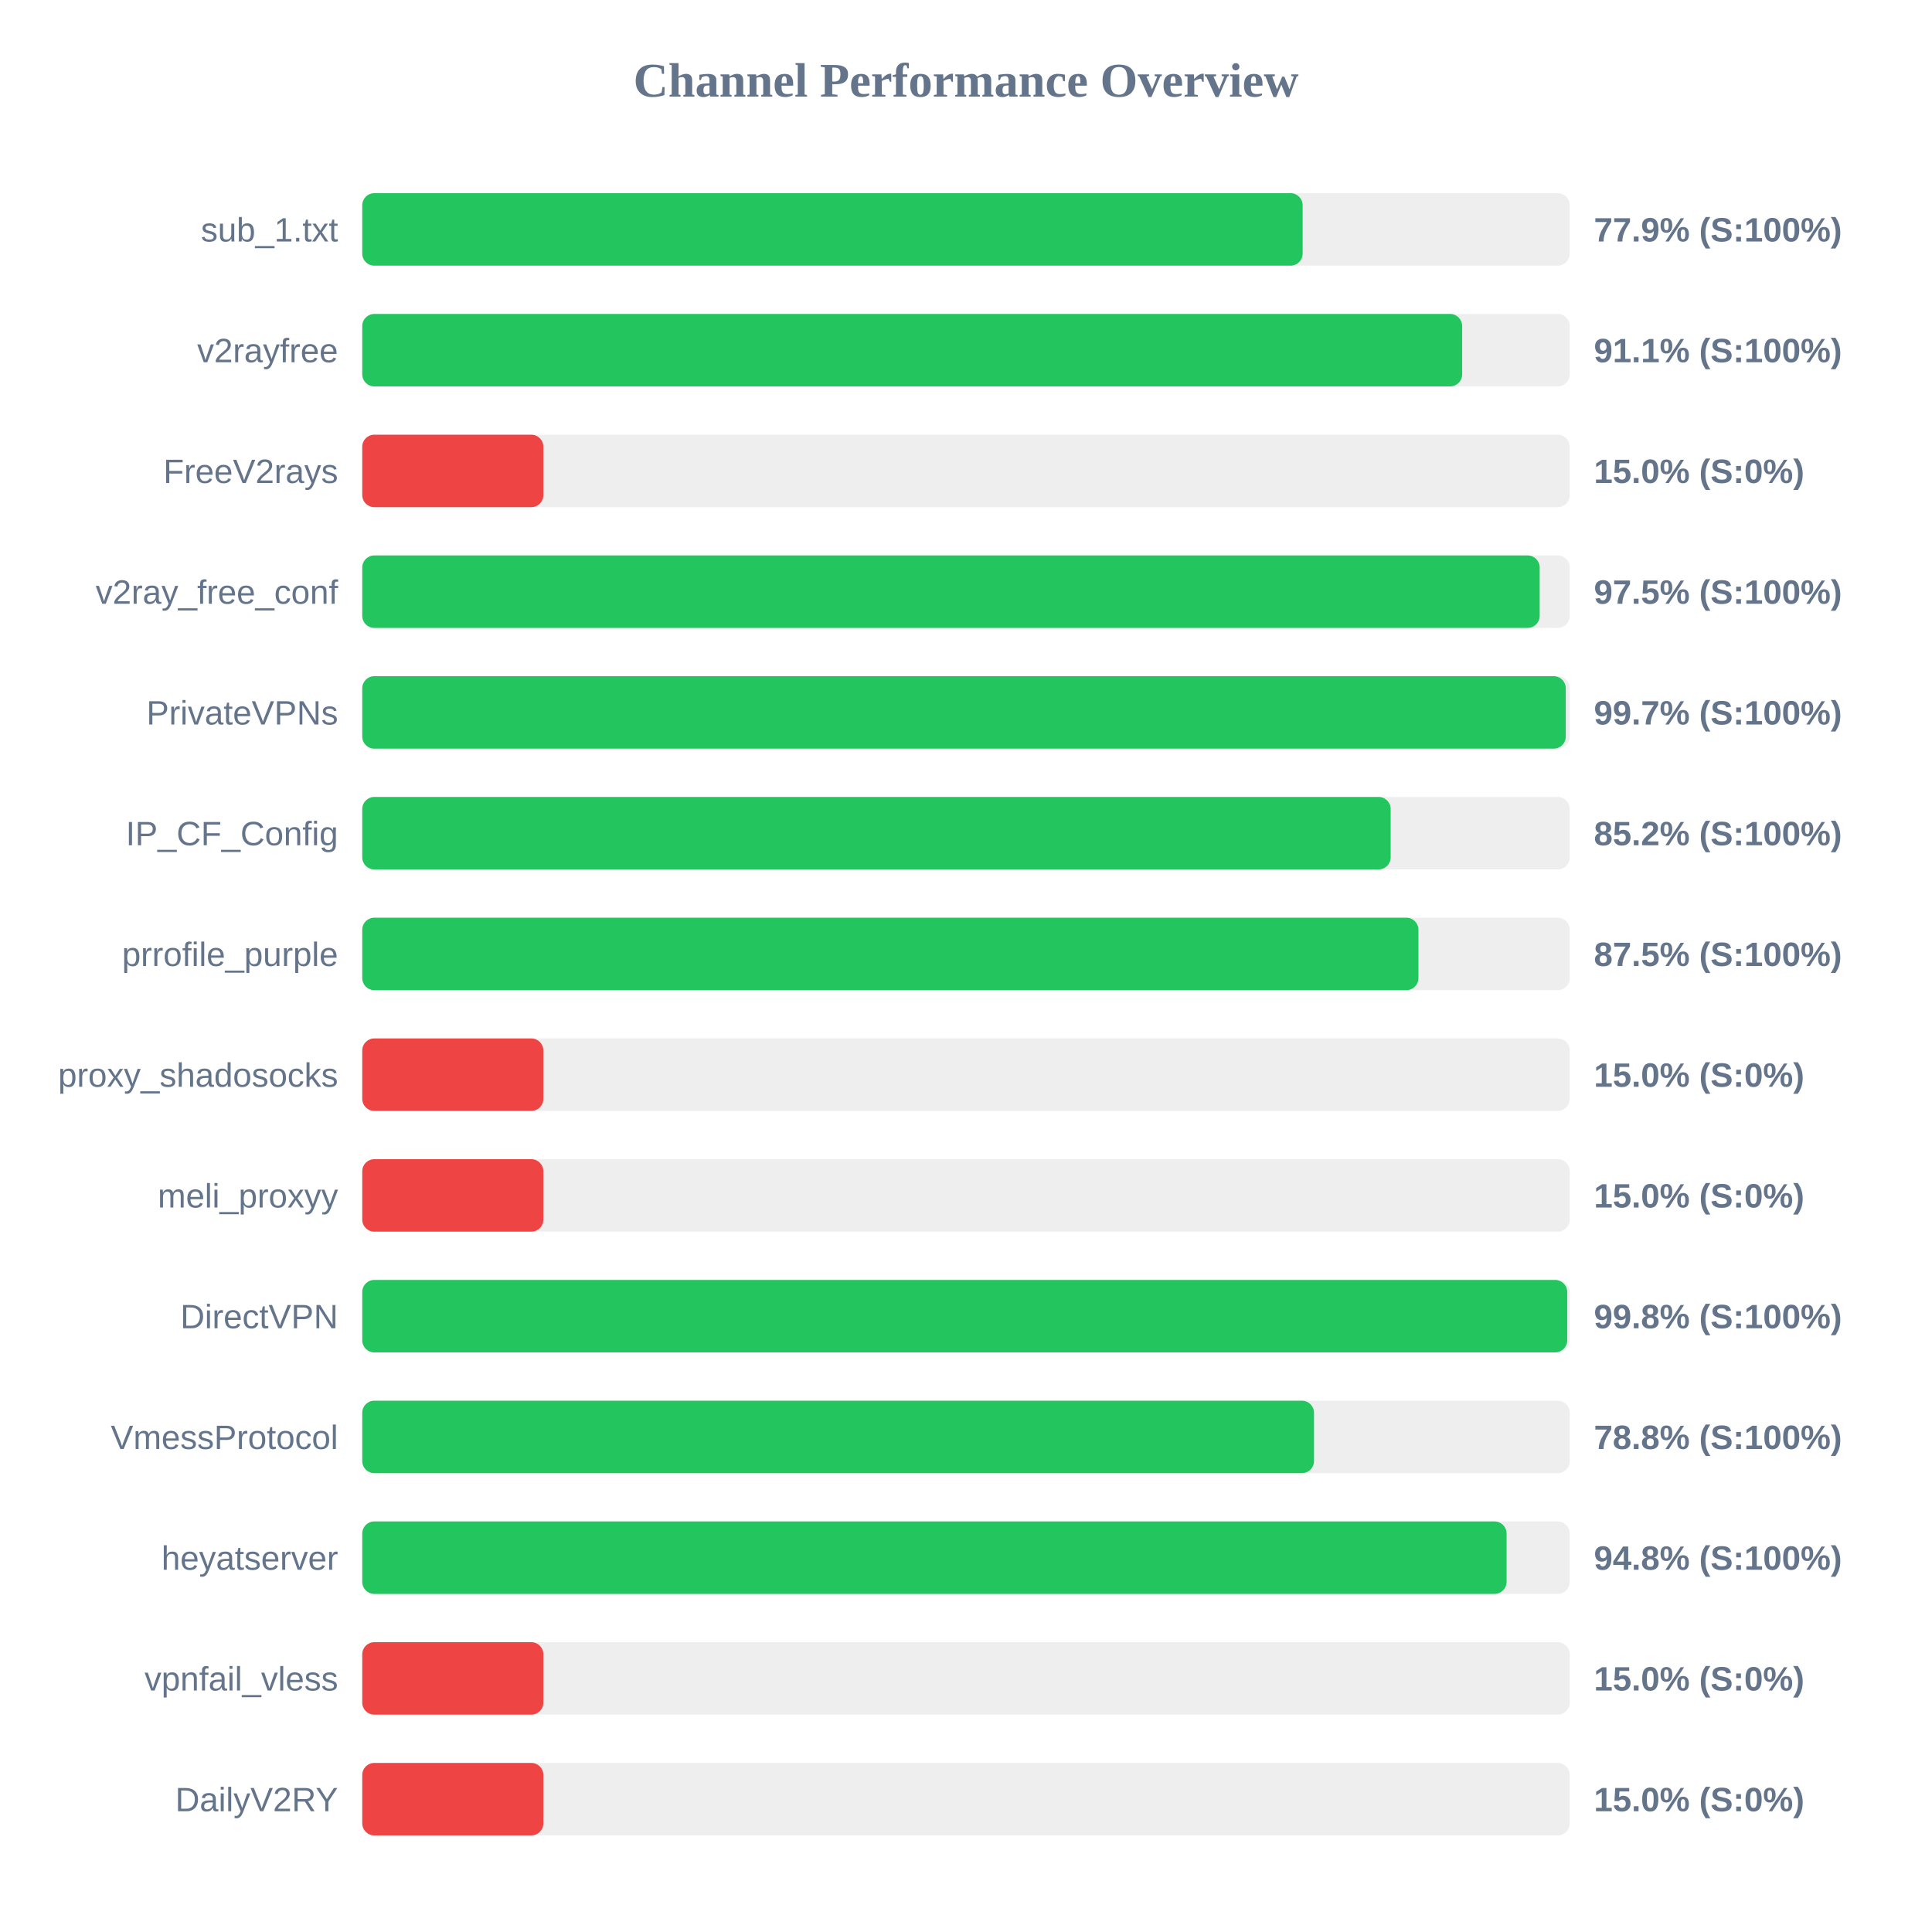
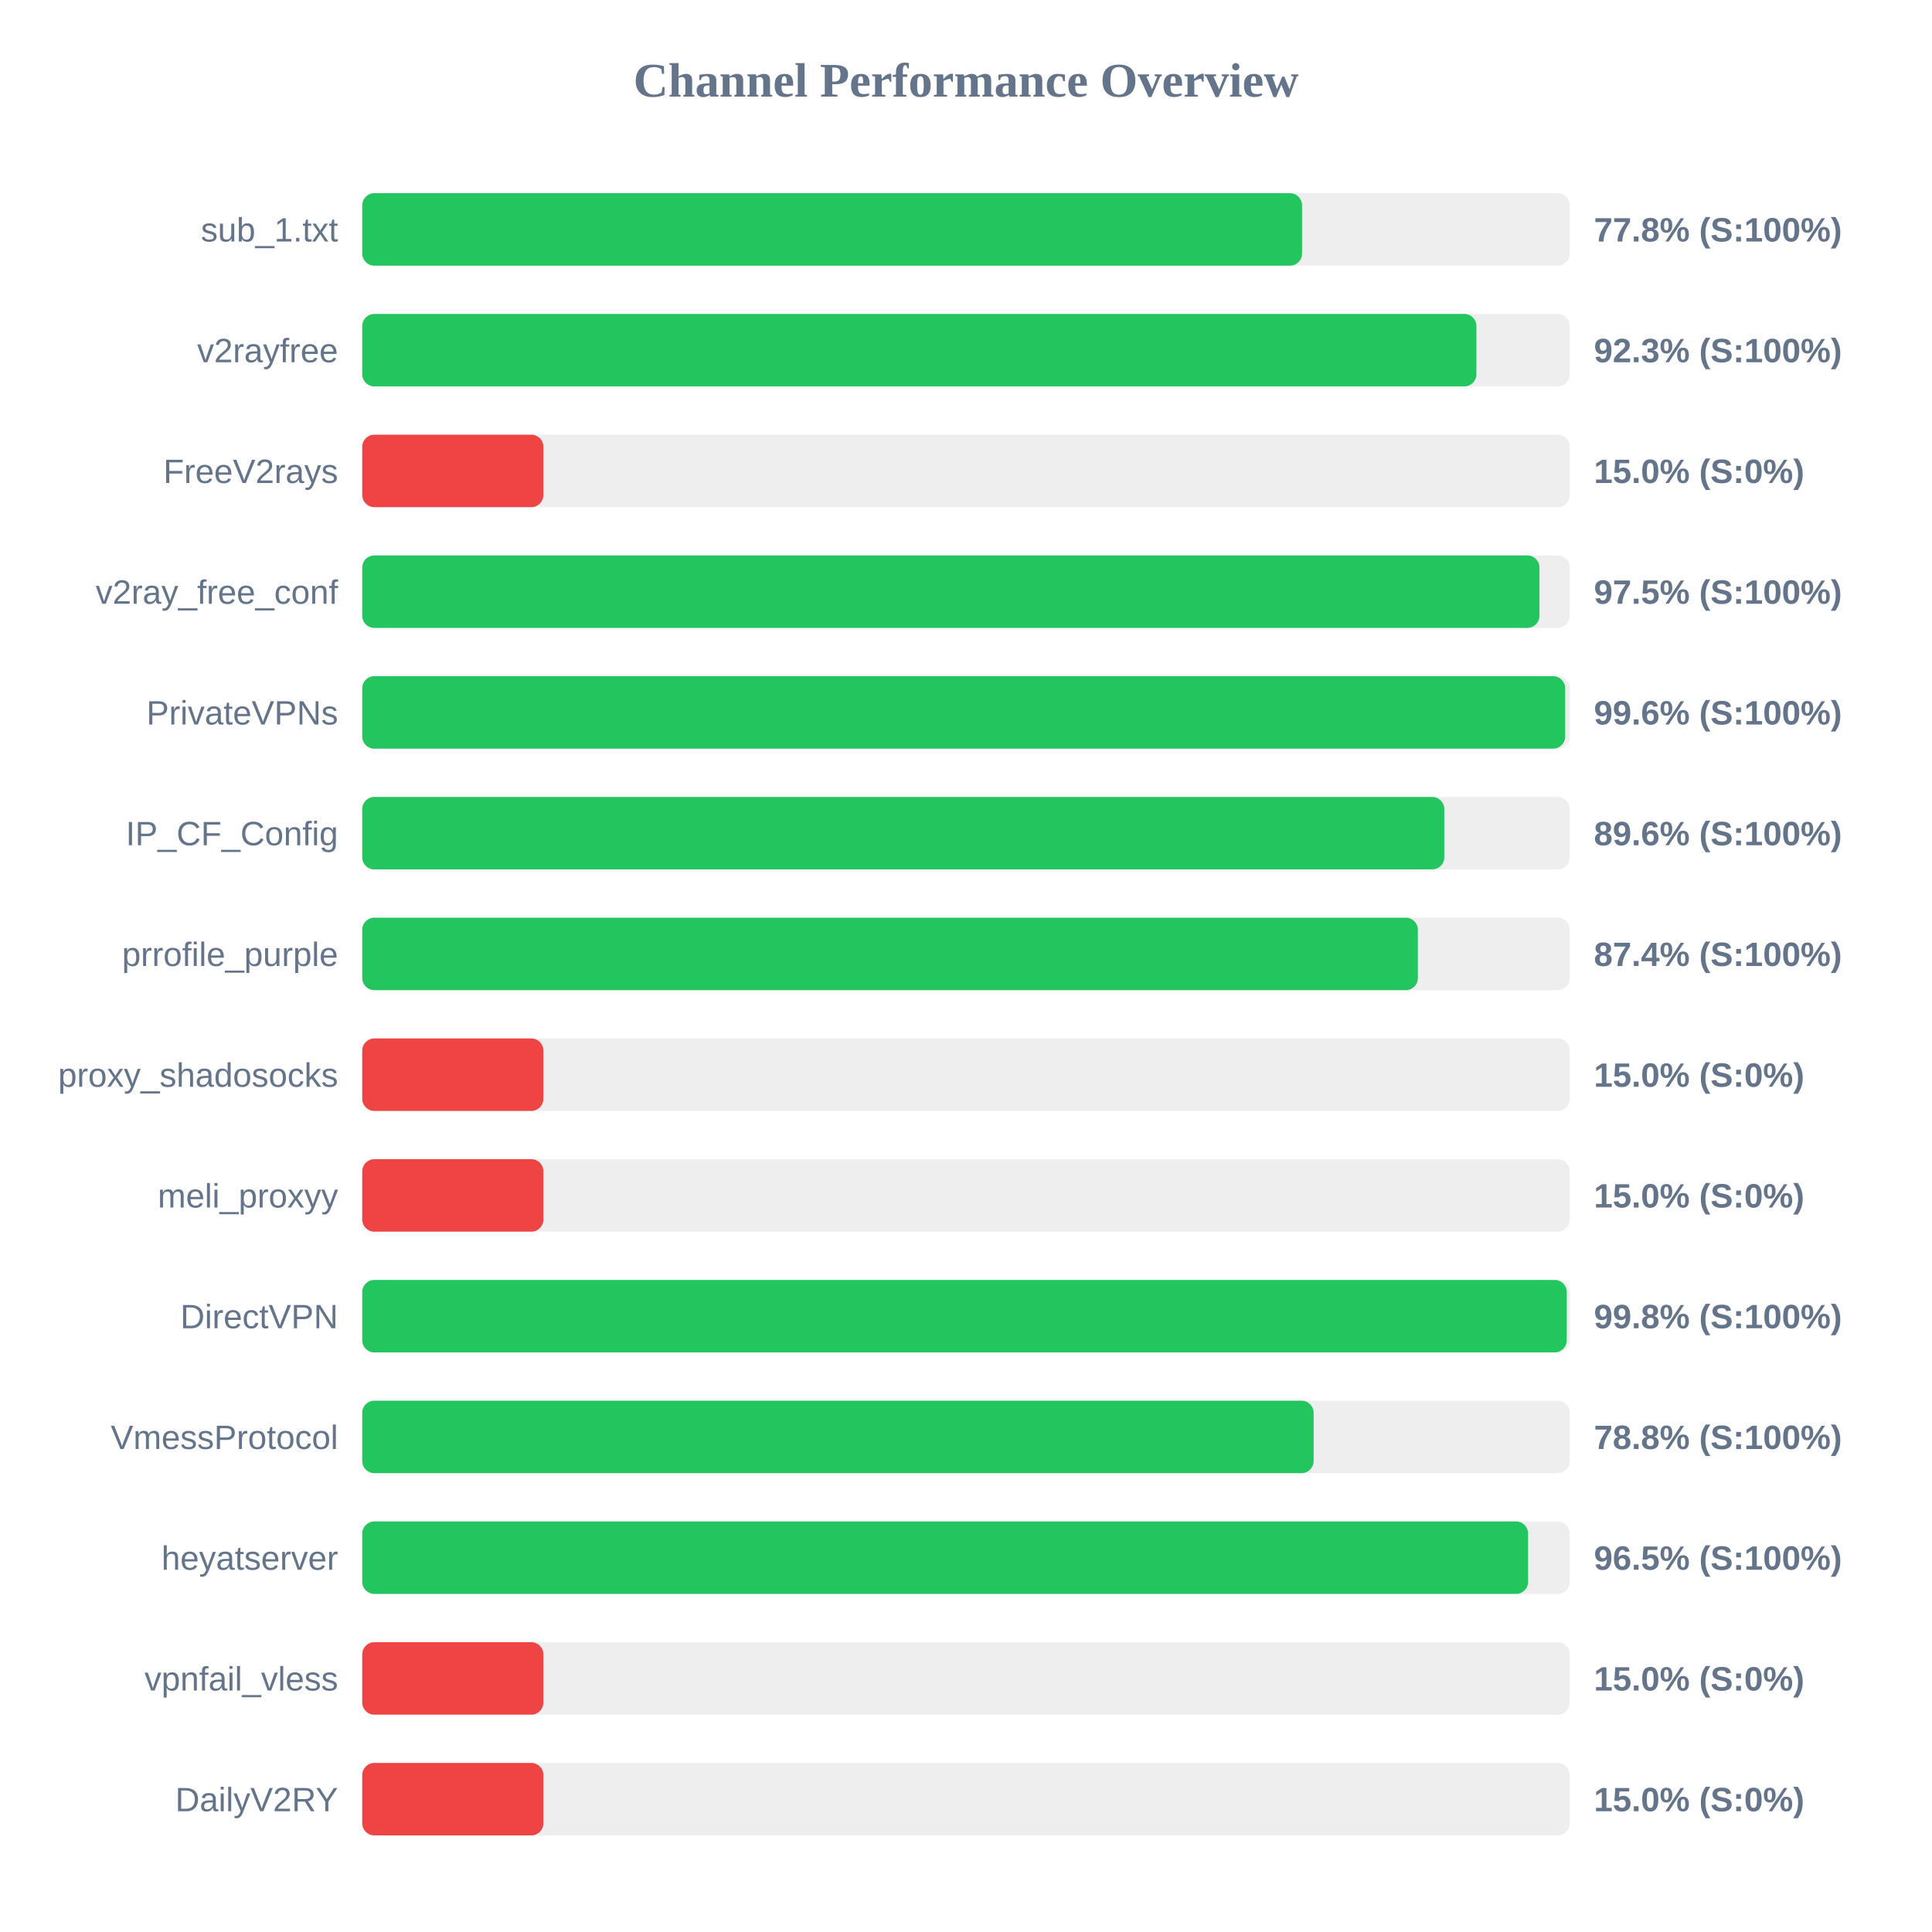
<svg xmlns="http://www.w3.org/2000/svg" width="800" height="800" version="1.1">
  <style>
        .row { font: 14px Arial; fill: #64748b; }
        .score { font: bold 14px Arial; fill: #64748b; }
    </style>
  <text x="400" y="40" text-anchor="middle" font-size="20px" font-weight="bold" fill="#64748b">Channel Performance Overview</text>
  <rect x="150" y="80" width="500" height="30" fill="#eee" rx="5" />
-   <rect x="150" y="80" width="389.4" height="30" fill="#22c55e" rx="5" />
+   <rect x="150" y="80" width="389.15" height="30" fill="#22c55e" rx="5" />
  <text x="140" y="100" text-anchor="end" class="row">sub_1.txt</text>
-   <text x="660" y="100" text-anchor="start" class="score">77.9% (S:100%)</text>
+   <text x="660" y="100" text-anchor="start" class="score">77.8% (S:100%)</text>
  <rect x="150" y="130" width="500" height="30" fill="#eee" rx="5" />
-   <rect x="150" y="130" width="455.45" height="30" fill="#22c55e" rx="5" />
+   <rect x="150" y="130" width="461.35" height="30" fill="#22c55e" rx="5" />
  <text x="140" y="150" text-anchor="end" class="row">v2rayfree</text>
-   <text x="660" y="150" text-anchor="start" class="score">91.1% (S:100%)</text>
+   <text x="660" y="150" text-anchor="start" class="score">92.3% (S:100%)</text>
  <rect x="150" y="180" width="500" height="30" fill="#eee" rx="5" />
  <rect x="150" y="180" width="75.0" height="30" fill="#ef4444" rx="5" />
  <text x="140" y="200" text-anchor="end" class="row">FreeV2rays</text>
  <text x="660" y="200" text-anchor="start" class="score">15.0% (S:0%)</text>
  <rect x="150" y="230" width="500" height="30" fill="#eee" rx="5" />
-   <rect x="150" y="230" width="487.55" height="30" fill="#22c55e" rx="5" />
+   <rect x="150" y="230" width="487.45" height="30" fill="#22c55e" rx="5" />
  <text x="140" y="250" text-anchor="end" class="row">v2ray_free_conf</text>
  <text x="660" y="250" text-anchor="start" class="score">97.5% (S:100%)</text>
  <rect x="150" y="280" width="500" height="30" fill="#eee" rx="5" />
-   <rect x="150" y="280" width="498.35" height="30" fill="#22c55e" rx="5" />
+   <rect x="150" y="280" width="498.1" height="30" fill="#22c55e" rx="5" />
  <text x="140" y="300" text-anchor="end" class="row">PrivateVPNs</text>
-   <text x="660" y="300" text-anchor="start" class="score">99.7% (S:100%)</text>
+   <text x="660" y="300" text-anchor="start" class="score">99.6% (S:100%)</text>
  <rect x="150" y="330" width="500" height="30" fill="#eee" rx="5" />
-   <rect x="150" y="330" width="425.85" height="30" fill="#22c55e" rx="5" />
+   <rect x="150" y="330" width="448.05" height="30" fill="#22c55e" rx="5" />
  <text x="140" y="350" text-anchor="end" class="row">IP_CF_Config</text>
-   <text x="660" y="350" text-anchor="start" class="score">85.2% (S:100%)</text>
+   <text x="660" y="350" text-anchor="start" class="score">89.6% (S:100%)</text>
  <rect x="150" y="380" width="500" height="30" fill="#eee" rx="5" />
-   <rect x="150" y="380" width="437.35" height="30" fill="#22c55e" rx="5" />
+   <rect x="150" y="380" width="437.1" height="30" fill="#22c55e" rx="5" />
  <text x="140" y="400" text-anchor="end" class="row">prrofile_purple</text>
-   <text x="660" y="400" text-anchor="start" class="score">87.5% (S:100%)</text>
+   <text x="660" y="400" text-anchor="start" class="score">87.4% (S:100%)</text>
  <rect x="150" y="430" width="500" height="30" fill="#eee" rx="5" />
  <rect x="150" y="430" width="75.0" height="30" fill="#ef4444" rx="5" />
  <text x="140" y="450" text-anchor="end" class="row">proxy_shadosocks</text>
  <text x="660" y="450" text-anchor="start" class="score">15.0% (S:0%)</text>
  <rect x="150" y="480" width="500" height="30" fill="#eee" rx="5" />
  <rect x="150" y="480" width="75.0" height="30" fill="#ef4444" rx="5" />
  <text x="140" y="500" text-anchor="end" class="row">meli_proxyy</text>
  <text x="660" y="500" text-anchor="start" class="score">15.0% (S:0%)</text>
  <rect x="150" y="530" width="500" height="30" fill="#eee" rx="5" />
-   <rect x="150" y="530" width="498.95" height="30" fill="#22c55e" rx="5" />
+   <rect x="150" y="530" width="498.75" height="30" fill="#22c55e" rx="5" />
  <text x="140" y="550" text-anchor="end" class="row">DirectVPN</text>
  <text x="660" y="550" text-anchor="start" class="score">99.8% (S:100%)</text>
  <rect x="150" y="580" width="500" height="30" fill="#eee" rx="5" />
-   <rect x="150" y="580" width="394.1" height="30" fill="#22c55e" rx="5" />
+   <rect x="150" y="580" width="393.95" height="30" fill="#22c55e" rx="5" />
  <text x="140" y="600" text-anchor="end" class="row">VmessProtocol</text>
  <text x="660" y="600" text-anchor="start" class="score">78.8% (S:100%)</text>
  <rect x="150" y="630" width="500" height="30" fill="#eee" rx="5" />
-   <rect x="150" y="630" width="473.85" height="30" fill="#22c55e" rx="5" />
+   <rect x="150" y="630" width="482.75" height="30" fill="#22c55e" rx="5" />
  <text x="140" y="650" text-anchor="end" class="row">heyatserver</text>
-   <text x="660" y="650" text-anchor="start" class="score">94.8% (S:100%)</text>
+   <text x="660" y="650" text-anchor="start" class="score">96.5% (S:100%)</text>
  <rect x="150" y="680" width="500" height="30" fill="#eee" rx="5" />
  <rect x="150" y="680" width="75.0" height="30" fill="#ef4444" rx="5" />
  <text x="140" y="700" text-anchor="end" class="row">vpnfail_vless</text>
  <text x="660" y="700" text-anchor="start" class="score">15.0% (S:0%)</text>
  <rect x="150" y="730" width="500" height="30" fill="#eee" rx="5" />
  <rect x="150" y="730" width="75.0" height="30" fill="#ef4444" rx="5" />
  <text x="140" y="750" text-anchor="end" class="row">DailyV2RY</text>
  <text x="660" y="750" text-anchor="start" class="score">15.0% (S:0%)</text>
</svg>
